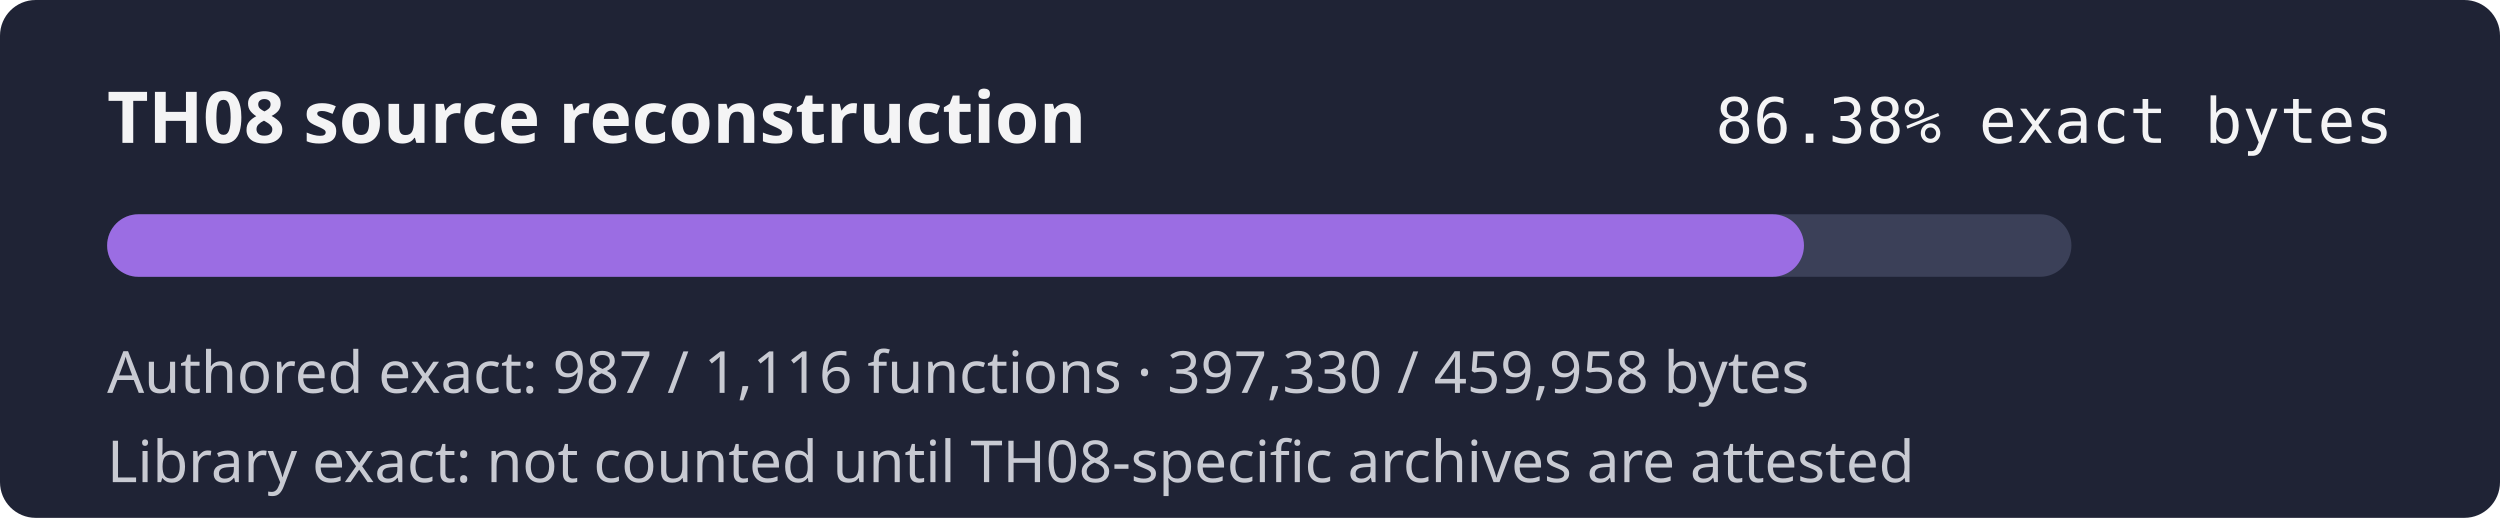
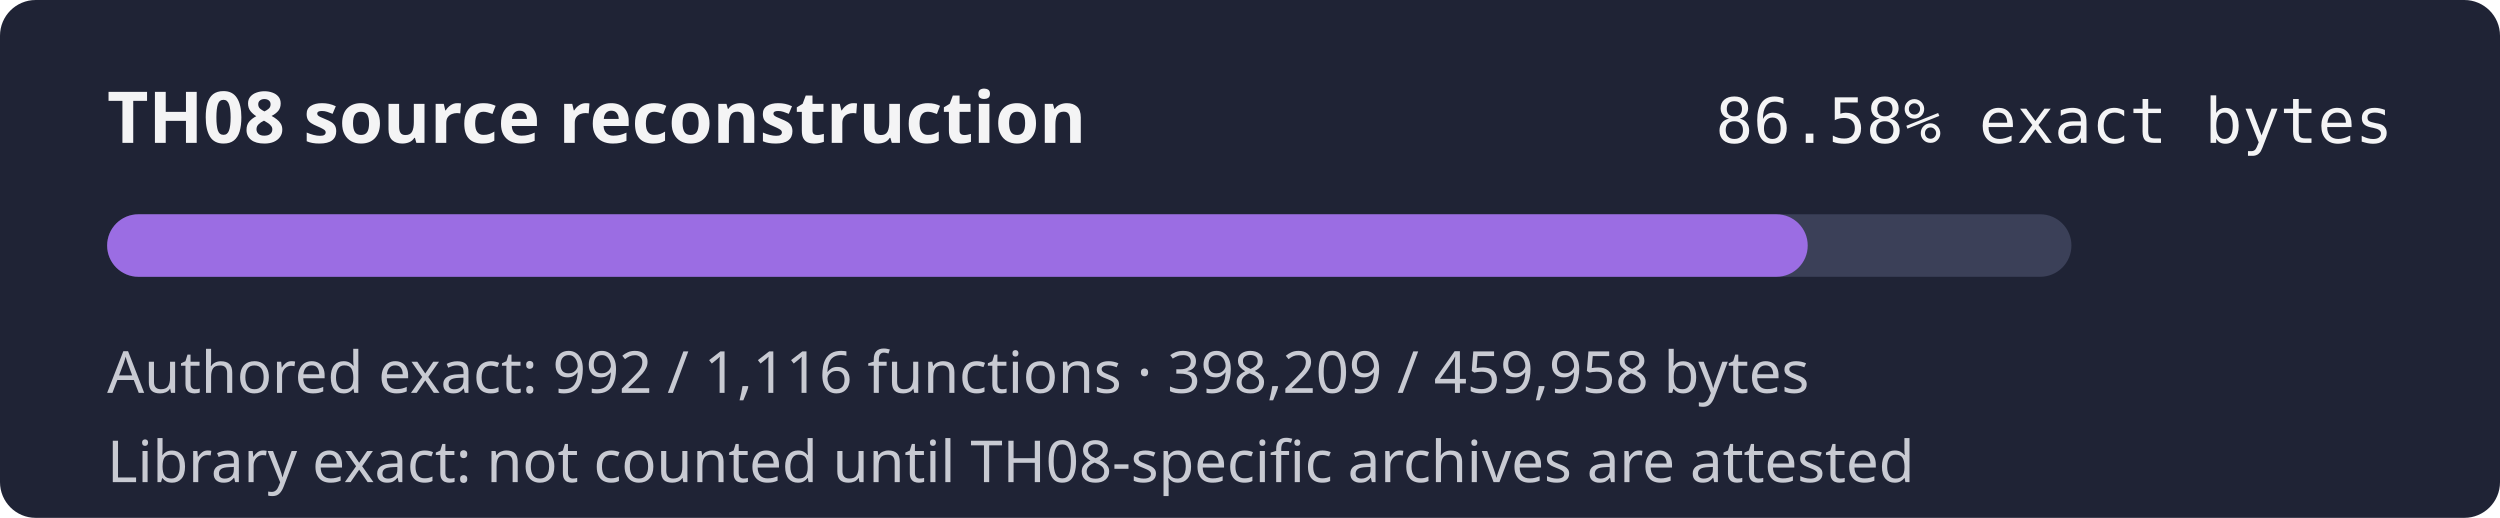
- <svg xmlns="http://www.w3.org/2000/svg" width="560" height="116" role="img" aria-label="TH08 reconstruction progress 86.38% exact authored bytes">
+ <svg xmlns="http://www.w3.org/2000/svg" width="560" height="116" role="img" aria-label="TH08 reconstruction progress 86.58% exact authored bytes">
  <rect width="560" height="116" rx="8" fill="#1f2335" />
  <text x="24" y="32" fill="#f4f4f5" font-family="sans-serif" font-size="16" font-weight="600">TH08 source reconstruction</text>
-   <text x="536" y="32" fill="#f4f4f5" text-anchor="end" font-family="monospace" font-size="14">86.38% exact bytes</text>
+   <text x="536" y="32" fill="#f4f4f5" text-anchor="end" font-family="monospace" font-size="14">86.58% exact bytes</text>
  <rect x="24" y="48" width="440" height="14" rx="7" fill="#3b4058" />
-   <rect x="24" y="48" width="380.09" height="14" rx="7" fill="#9b6de3" />
-   <text x="24" y="88" fill="#c8cad2" font-family="sans-serif" font-size="13">Authored exact: 987 / 1,116 functions · 397,330 / 459,958 bytes</text>
+   <rect x="24" y="48" width="380.93" height="14" rx="7" fill="#9b6de3" />
+   <text x="24" y="88" fill="#c8cad2" font-family="sans-serif" font-size="13">Authored exact: 992 / 1,116 functions · 398,209 / 459,958 bytes</text>
  <text x="24" y="108" fill="#c8cad2" font-family="sans-serif" font-size="13">Library exact: not counted until TH08-specific archives are attested</text>
</svg>
